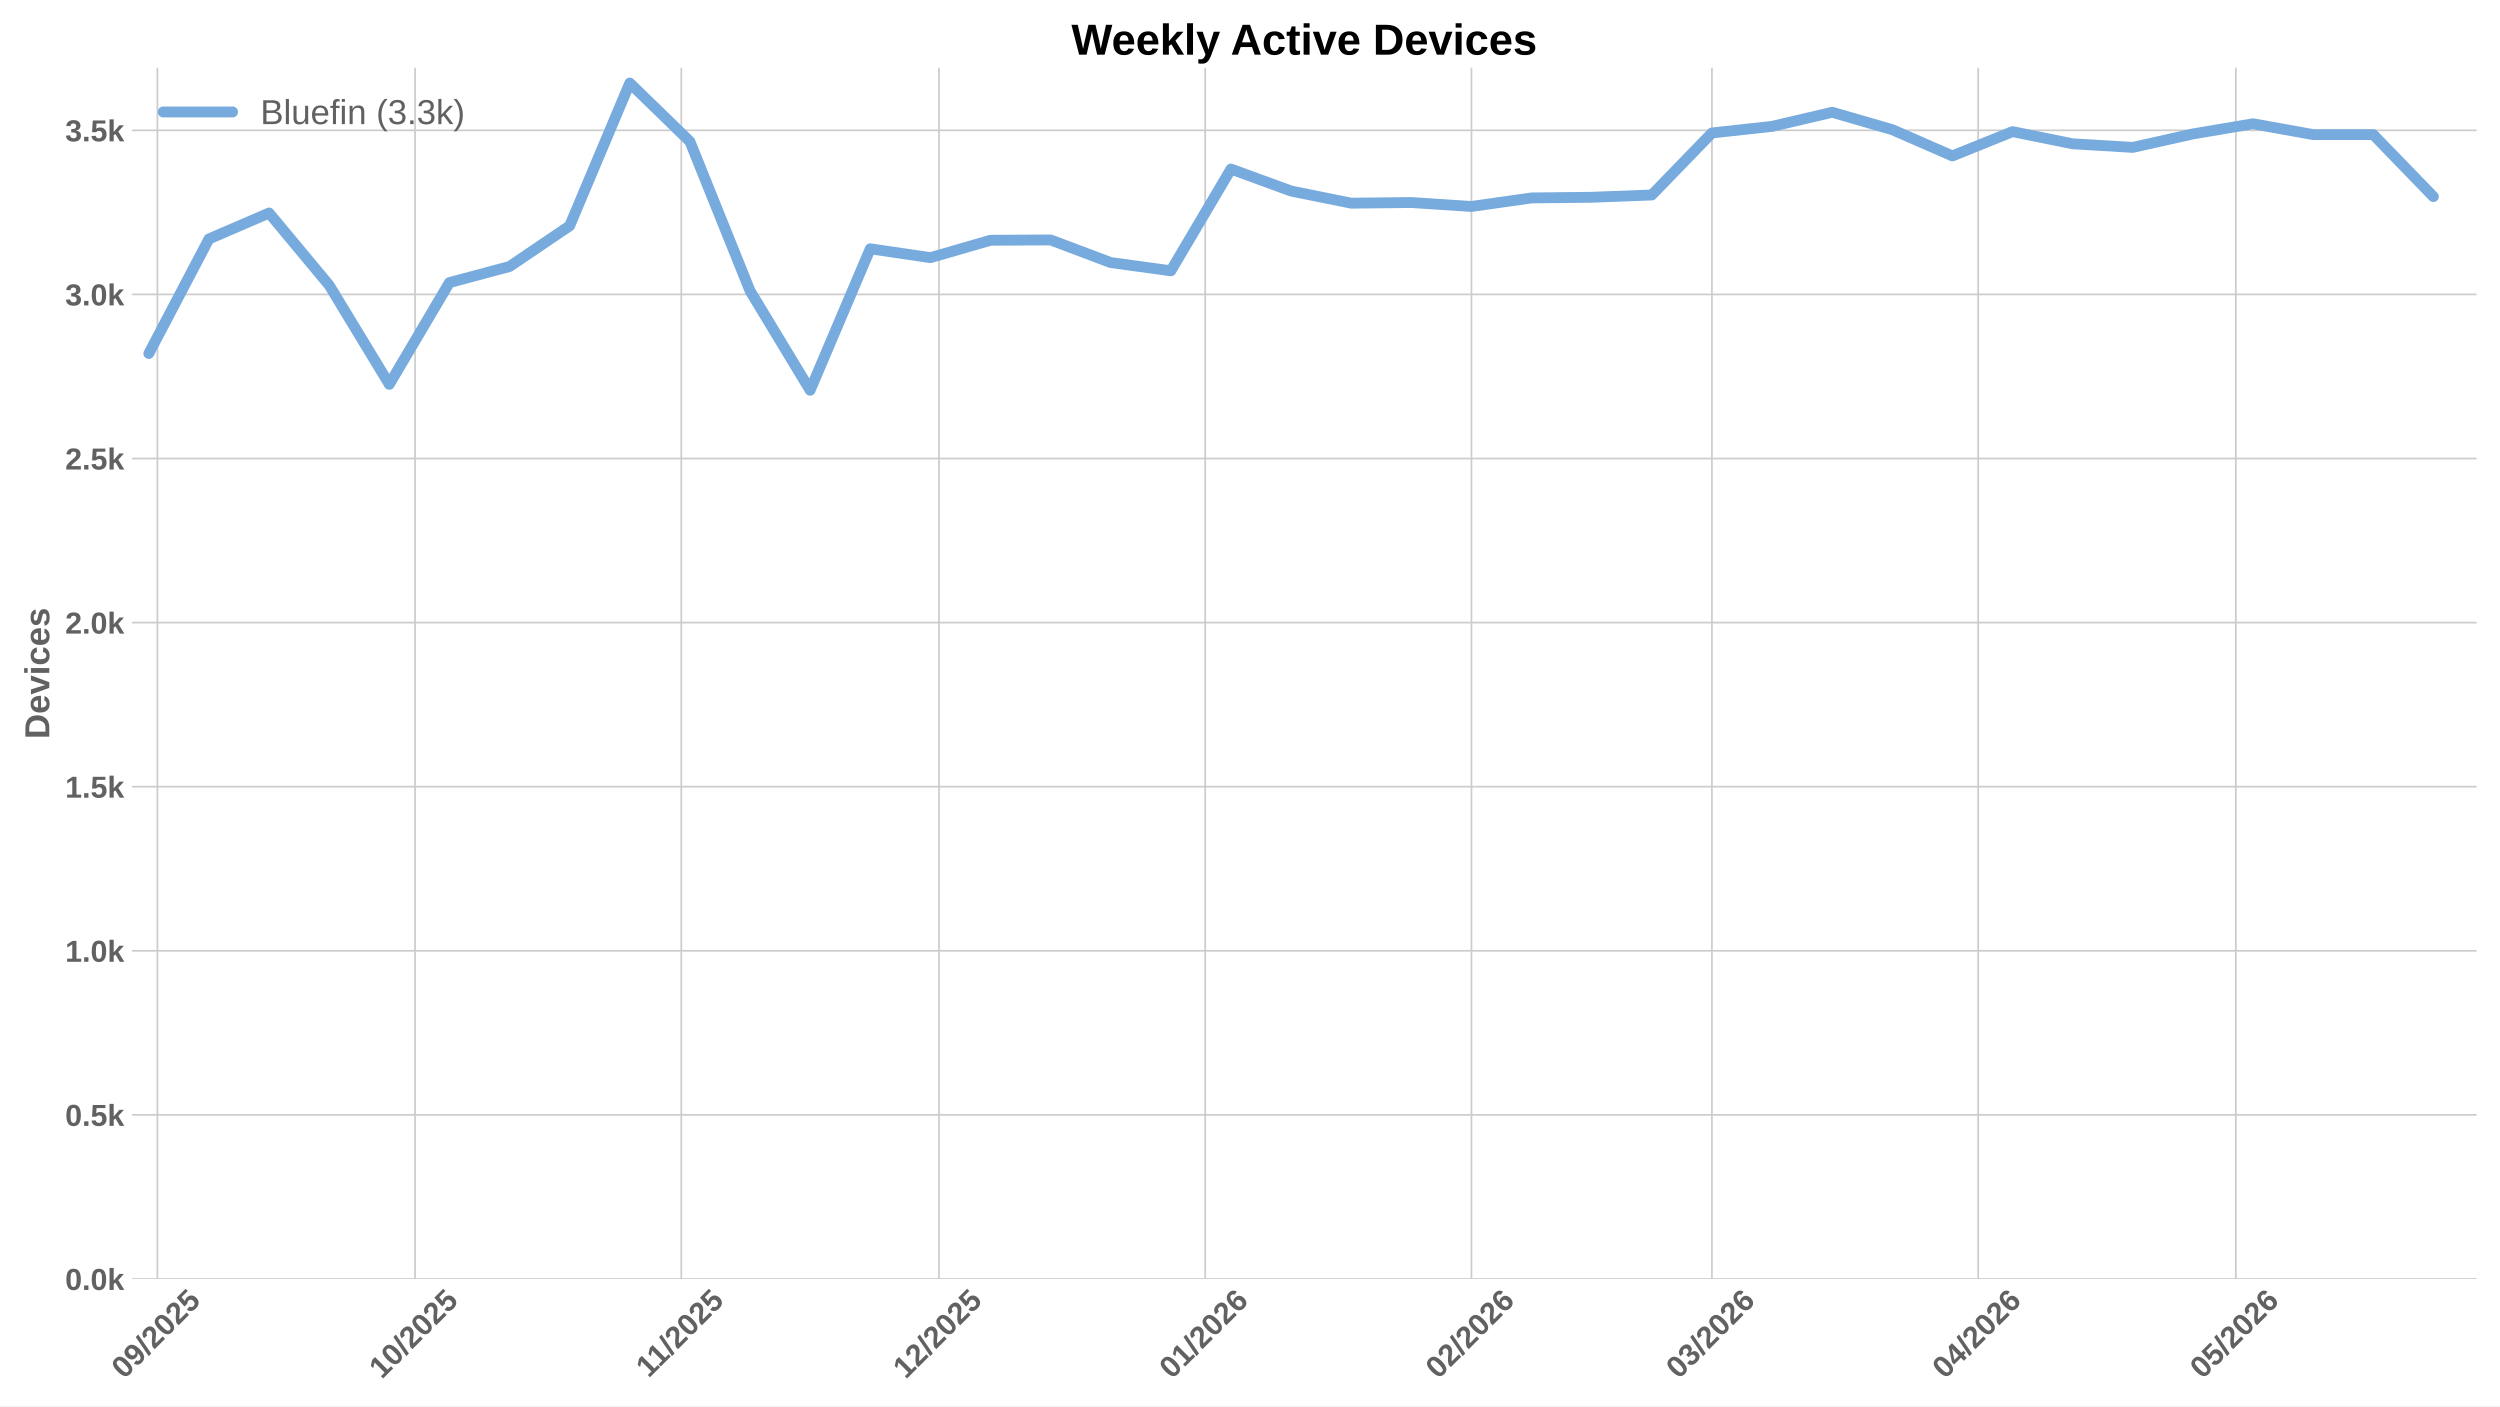
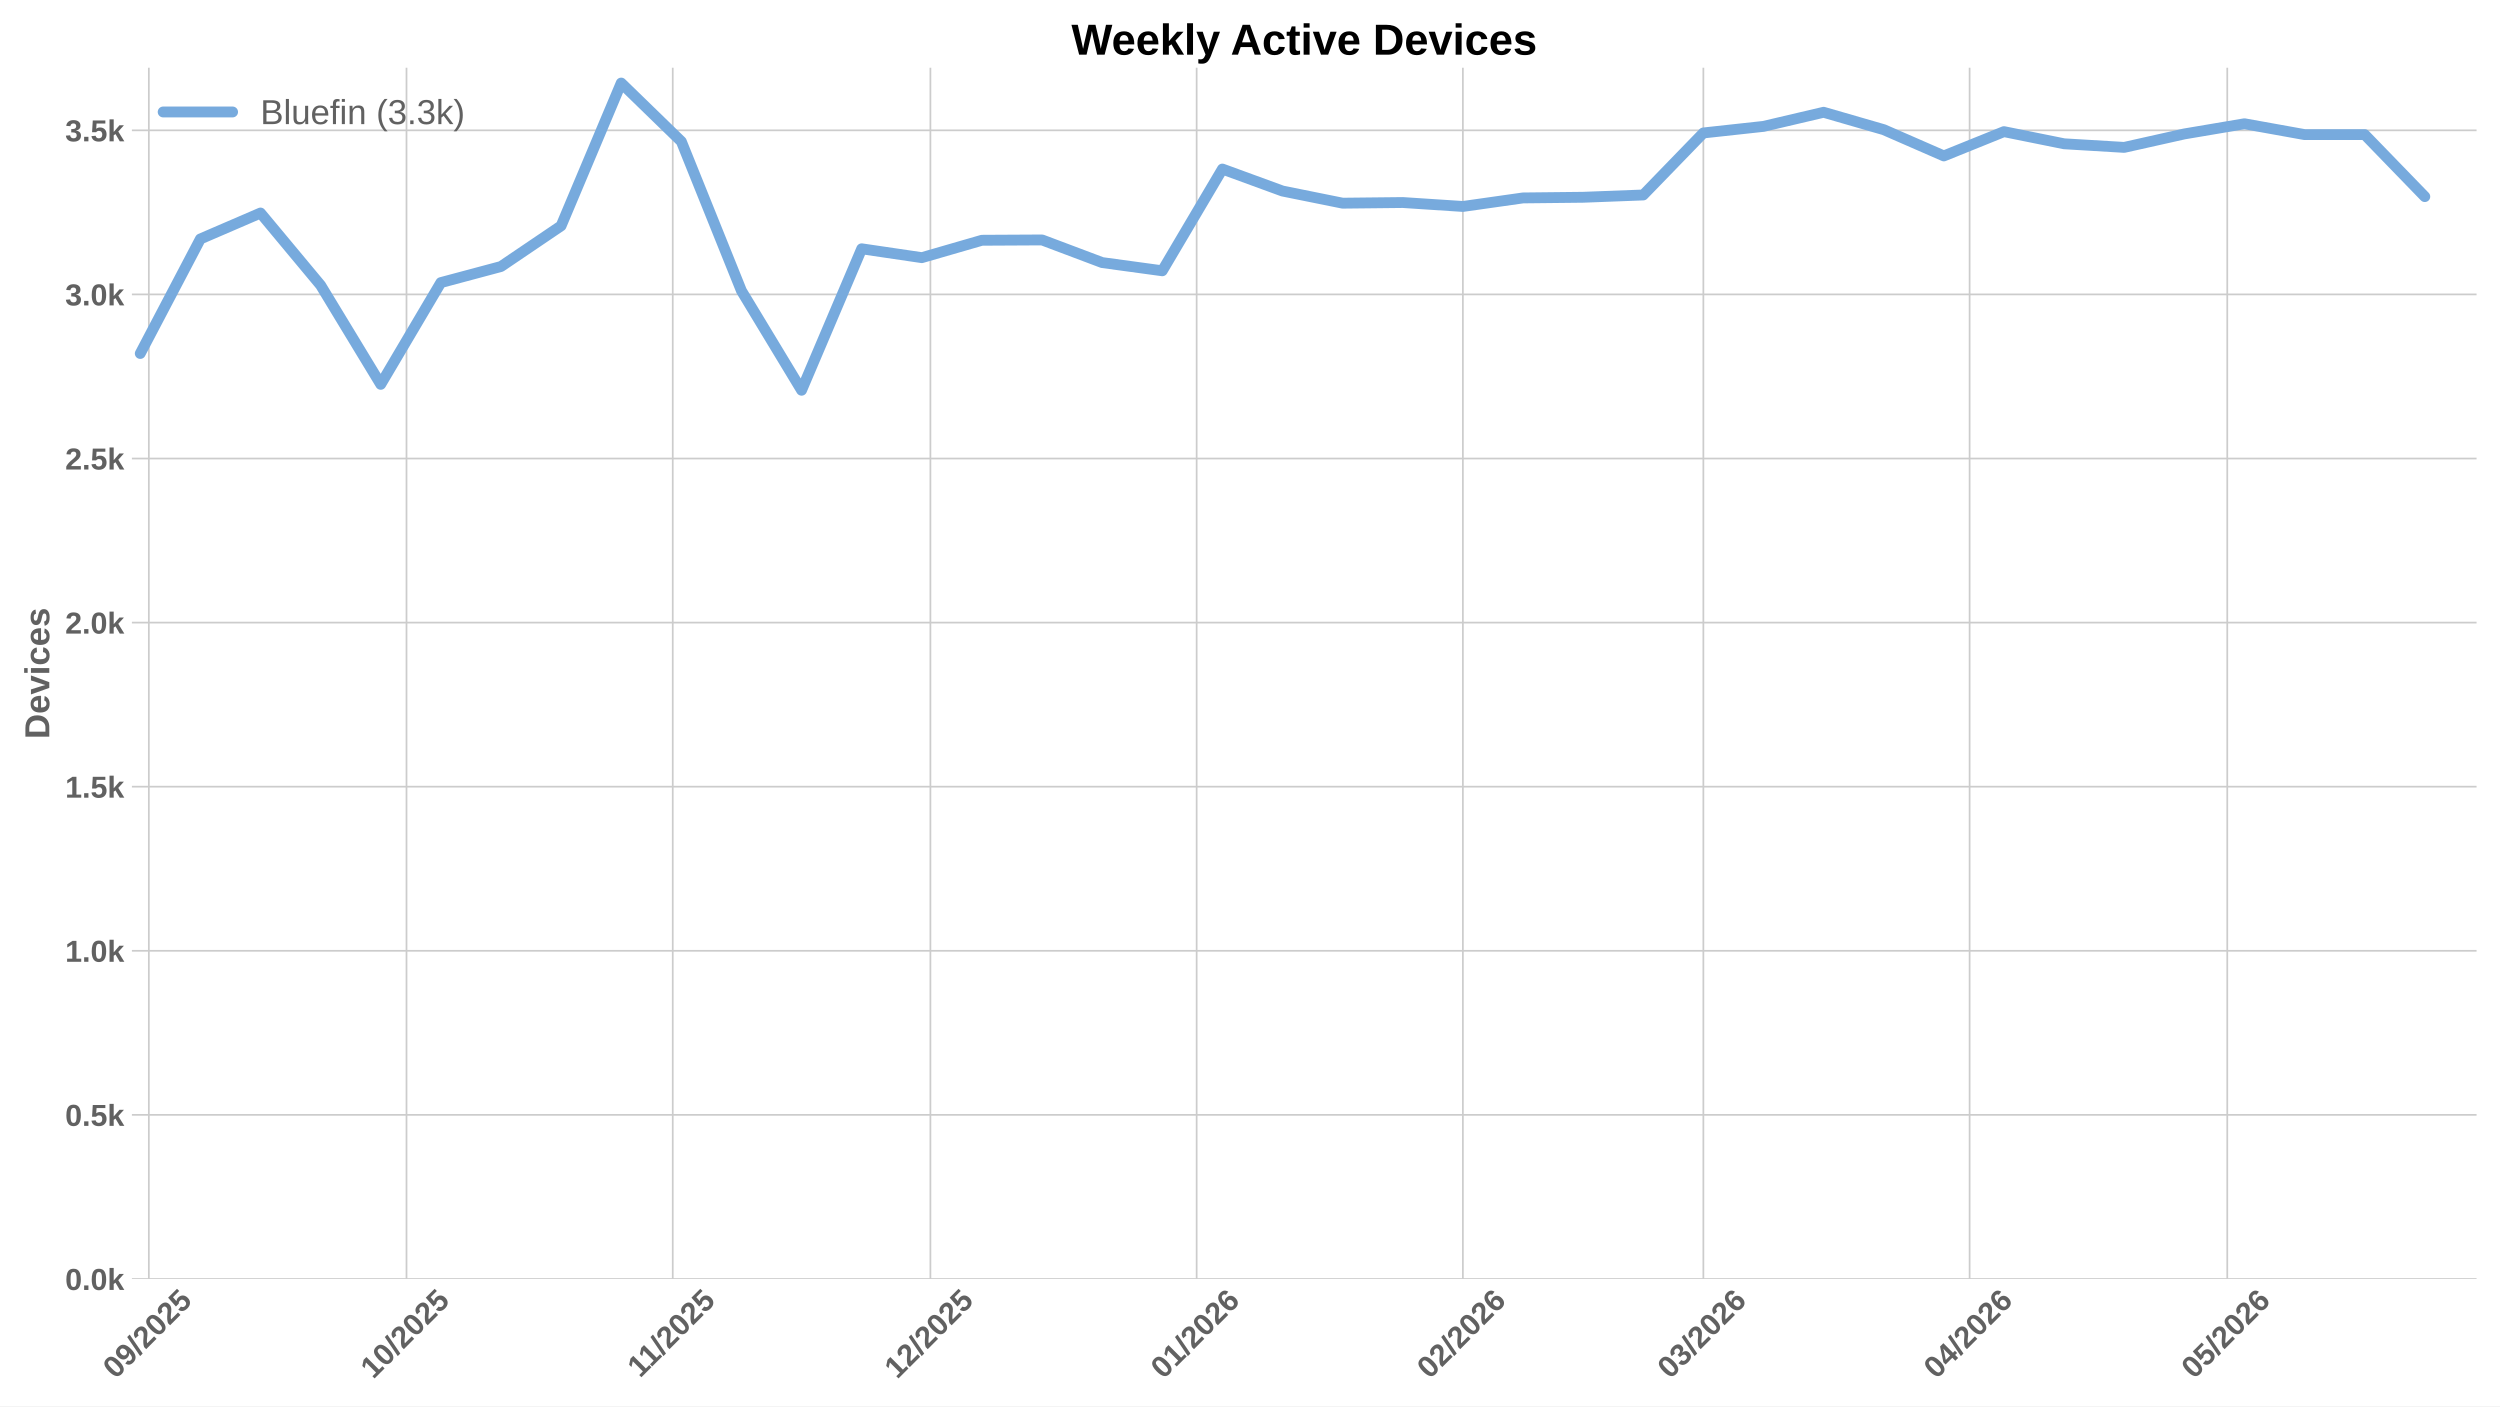
<svg xmlns="http://www.w3.org/2000/svg" xmlns:xlink="http://www.w3.org/1999/xlink" width="1152pt" height="648pt" viewBox="0 0 1152 648" version="1.1">
  <defs>
    <style type="text/css">*{stroke-linejoin: round; stroke-linecap: butt}</style>
  </defs>
  <g id="figure_1">
    <g id="patch_1">
      <path d="M 0 648  L 1152 648  L 1152 0  L 0 0  z " style="fill: #ffffff" />
    </g>
    <g id="axes_1">
      <g id="patch_2">
        <path d="M 60.78 589.343  L 1141.2 589.343  L 1141.2 31.2  L 60.78 31.2  z " style="fill: #ffffff" />
      </g>
      <g id="matplotlib.axis_1">
        <g id="xtick_1">
          <g id="line2d_1">
-             <path d="M 72.537 589.343  L 72.537 31.2  " clip-path="url(#pd617a193a5)" style="fill: none; stroke: #cccccc; stroke-width: 0.8; stroke-linecap: round" />
+             <path d="M 68.588 589.343  L 68.588 31.2  " clip-path="url(#pee90777bc0)" style="fill: none; stroke: #cccccc; stroke-width: 0.8; stroke-linecap: round" />
          </g>
          <g id="line2d_2" />
          <g id="text_1">
-             <g style="fill: #616161" transform="translate(57.20644 635.7977) rotate(-45) scale(0.14 -0.14)">
+             <g style="fill: #616161" transform="translate(53.25801 635.7977) rotate(-45) scale(0.14 -0.14)">
              <defs>
                <path id="LiberationSans-Bold-30" d="M 3297 2203  Q 3297 1088 2914 512  Q 2531 -63 1766 -63  Q 253 -63 253 2203  Q 253 2994 418 3494  Q 584 3994 915 4231  Q 1247 4469 1791 4469  Q 2572 4469 2934 3903  Q 3297 3338 3297 2203  z M 2416 2203  Q 2416 2813 2356 3150  Q 2297 3488 2165 3634  Q 2034 3781 1784 3781  Q 1519 3781 1383 3632  Q 1247 3484 1189 3148  Q 1131 2813 1131 2203  Q 1131 1600 1192 1261  Q 1253 922 1386 775  Q 1519 628 1772 628  Q 2022 628 2158 783  Q 2294 938 2355 1278  Q 2416 1619 2416 2203  z " transform="scale(0.015625)" />
                <path id="LiberationSans-Bold-39" d="M 3322 2272  Q 3322 1100 2894 518  Q 2466 -63 1678 -63  Q 1097 -63 767 185  Q 438 434 300 972  L 1125 1088  Q 1247 628 1688 628  Q 2056 628 2254 981  Q 2453 1334 2459 2028  Q 2341 1794 2070 1661  Q 1800 1528 1488 1528  Q 906 1528 564 1923  Q 222 2319 222 2994  Q 222 3688 623 4078  Q 1025 4469 1759 4469  Q 2550 4469 2936 3920  Q 3322 3372 3322 2272  z M 2394 2888  Q 2394 3297 2214 3539  Q 2034 3781 1738 3781  Q 1447 3781 1280 3570  Q 1113 3359 1113 2988  Q 1113 2622 1278 2401  Q 1444 2181 1741 2181  Q 2022 2181 2208 2373  Q 2394 2566 2394 2888  z " transform="scale(0.015625)" />
                <path id="LiberationSans-Bold-2f" d="M 63 -128  L 972 4638  L 1716 4638  L 822 -128  L 63 -128  z " transform="scale(0.015625)" />
                <path id="LiberationSans-Bold-32" d="M 222 0  L 222 609  Q 394 988 711 1347  Q 1028 1706 1509 2097  Q 1972 2472 2158 2715  Q 2344 2959 2344 3194  Q 2344 3769 1766 3769  Q 1484 3769 1336 3617  Q 1188 3466 1144 3163  L 259 3213  Q 334 3825 717 4147  Q 1100 4469 1759 4469  Q 2472 4469 2853 4144  Q 3234 3819 3234 3231  Q 3234 2922 3112 2672  Q 2991 2422 2800 2211  Q 2609 2000 2376 1815  Q 2144 1631 1925 1456  Q 1706 1281 1526 1103  Q 1347 925 1259 722  L 3303 722  L 3303 0  L 222 0  z " transform="scale(0.015625)" />
                <path id="LiberationSans-Bold-35" d="M 3381 1466  Q 3381 766 2945 351  Q 2509 -63 1750 -63  Q 1088 -63 689 235  Q 291 534 197 1100  L 1075 1172  Q 1144 891 1319 762  Q 1494 634 1759 634  Q 2088 634 2283 843  Q 2478 1053 2478 1447  Q 2478 1794 2293 2001  Q 2109 2209 1778 2209  Q 1413 2209 1181 1925  L 325 1925  L 478 4403  L 3125 4403  L 3125 3750  L 1275 3750  L 1203 2638  Q 1522 2919 2000 2919  Q 2628 2919 3004 2528  Q 3381 2138 3381 1466  z " transform="scale(0.015625)" />
              </defs>
              <use xlink:href="#LiberationSans-Bold-30" />
              <use xlink:href="#LiberationSans-Bold-39" transform="translate(55.61523 0)" />
              <use xlink:href="#LiberationSans-Bold-2f" transform="translate(111.2305 0)" />
              <use xlink:href="#LiberationSans-Bold-32" transform="translate(139.0137 0)" />
              <use xlink:href="#LiberationSans-Bold-30" transform="translate(194.6289 0)" />
              <use xlink:href="#LiberationSans-Bold-32" transform="translate(250.2441 0)" />
              <use xlink:href="#LiberationSans-Bold-35" transform="translate(305.8594 0)" />
            </g>
          </g>
        </g>
        <g id="xtick_2">
          <g id="line2d_3">
-             <path d="M 191.264 589.343  L 191.264 31.2  " clip-path="url(#pd617a193a5)" style="fill: none; stroke: #cccccc; stroke-width: 0.8; stroke-linecap: round" />
+             <path d="M 187.316 589.343  L 187.316 31.2  " clip-path="url(#pee90777bc0)" style="fill: none; stroke: #cccccc; stroke-width: 0.8; stroke-linecap: round" />
          </g>
          <g id="line2d_4" />
          <g id="text_2">
-             <g style="fill: #616161" transform="translate(175.9339 635.7977) rotate(-45) scale(0.14 -0.14)">
+             <g style="fill: #616161" transform="translate(171.9855 635.7977) rotate(-45) scale(0.14 -0.14)">
              <defs>
                <path id="LiberationSans-Bold-31" d="M 403 0  L 403 653  L 1494 653  L 1494 3656  L 438 2997  L 438 3688  L 1541 4403  L 2372 4403  L 2372 653  L 3381 653  L 3381 0  L 403 0  z " transform="scale(0.015625)" />
              </defs>
              <use xlink:href="#LiberationSans-Bold-31" />
              <use xlink:href="#LiberationSans-Bold-30" transform="translate(55.61523 0)" />
              <use xlink:href="#LiberationSans-Bold-2f" transform="translate(111.2305 0)" />
              <use xlink:href="#LiberationSans-Bold-32" transform="translate(139.0137 0)" />
              <use xlink:href="#LiberationSans-Bold-30" transform="translate(194.6289 0)" />
              <use xlink:href="#LiberationSans-Bold-32" transform="translate(250.2441 0)" />
              <use xlink:href="#LiberationSans-Bold-35" transform="translate(305.8594 0)" />
            </g>
          </g>
        </g>
        <g id="xtick_3">
          <g id="line2d_5">
-             <path d="M 313.949 589.343  L 313.949 31.2  " clip-path="url(#pd617a193a5)" style="fill: none; stroke: #cccccc; stroke-width: 0.8; stroke-linecap: round" />
+             <path d="M 310.001 589.343  L 310.001 31.2  " clip-path="url(#pee90777bc0)" style="fill: none; stroke: #cccccc; stroke-width: 0.8; stroke-linecap: round" />
          </g>
          <g id="line2d_6" />
          <g id="text_3">
-             <g style="fill: #616161" transform="translate(298.8912 635.2532) rotate(-45) scale(0.14 -0.14)">
+             <g style="fill: #616161" transform="translate(294.9428 635.2532) rotate(-45) scale(0.14 -0.14)">
              <use xlink:href="#LiberationSans-Bold-31" />
              <use xlink:href="#LiberationSans-Bold-31" transform="translate(50.11523 0)" />
              <use xlink:href="#LiberationSans-Bold-2f" transform="translate(105.7305 0)" />
              <use xlink:href="#LiberationSans-Bold-32" transform="translate(133.5137 0)" />
              <use xlink:href="#LiberationSans-Bold-30" transform="translate(189.1289 0)" />
              <use xlink:href="#LiberationSans-Bold-32" transform="translate(244.7441 0)" />
              <use xlink:href="#LiberationSans-Bold-35" transform="translate(300.3594 0)" />
            </g>
          </g>
        </g>
        <g id="xtick_4">
          <g id="line2d_7">
-             <path d="M 432.677 589.343  L 432.677 31.2  " clip-path="url(#pd617a193a5)" style="fill: none; stroke: #cccccc; stroke-width: 0.8; stroke-linecap: round" />
+             <path d="M 428.728 589.343  L 428.728 31.2  " clip-path="url(#pee90777bc0)" style="fill: none; stroke: #cccccc; stroke-width: 0.8; stroke-linecap: round" />
          </g>
          <g id="line2d_8" />
          <g id="text_4">
-             <g style="fill: #616161" transform="translate(417.3464 635.7977) rotate(-45) scale(0.14 -0.14)">
+             <g style="fill: #616161" transform="translate(413.398 635.7977) rotate(-45) scale(0.14 -0.14)">
              <use xlink:href="#LiberationSans-Bold-31" />
              <use xlink:href="#LiberationSans-Bold-32" transform="translate(55.61523 0)" />
              <use xlink:href="#LiberationSans-Bold-2f" transform="translate(111.2305 0)" />
              <use xlink:href="#LiberationSans-Bold-32" transform="translate(139.0137 0)" />
              <use xlink:href="#LiberationSans-Bold-30" transform="translate(194.6289 0)" />
              <use xlink:href="#LiberationSans-Bold-32" transform="translate(250.2441 0)" />
              <use xlink:href="#LiberationSans-Bold-35" transform="translate(305.8594 0)" />
            </g>
          </g>
        </g>
        <g id="xtick_5">
          <g id="line2d_9">
-             <path d="M 555.362 589.343  L 555.362 31.2  " clip-path="url(#pd617a193a5)" style="fill: none; stroke: #cccccc; stroke-width: 0.8; stroke-linecap: round" />
+             <path d="M 551.413 589.343  L 551.413 31.2  " clip-path="url(#pee90777bc0)" style="fill: none; stroke: #cccccc; stroke-width: 0.8; stroke-linecap: round" />
          </g>
          <g id="line2d_10" />
          <g id="text_5">
-             <g style="fill: #616161" transform="translate(540.0315 635.7977) rotate(-45) scale(0.14 -0.14)">
+             <g style="fill: #616161" transform="translate(536.0831 635.7977) rotate(-45) scale(0.14 -0.14)">
              <defs>
                <path id="LiberationSans-Bold-36" d="M 3328 1441  Q 3328 738 2934 337  Q 2541 -63 1847 -63  Q 1069 -63 651 482  Q 234 1028 234 2100  Q 234 3278 657 3873  Q 1081 4469 1869 4469  Q 2428 4469 2751 4222  Q 3075 3975 3209 3456  L 2381 3341  Q 2263 3775 1850 3775  Q 1497 3775 1295 3422  Q 1094 3069 1094 2350  Q 1234 2584 1484 2709  Q 1734 2834 2050 2834  Q 2641 2834 2984 2459  Q 3328 2084 3328 1441  z M 2447 1416  Q 2447 1791 2273 1989  Q 2100 2188 1797 2188  Q 1506 2188 1331 2002  Q 1156 1816 1156 1509  Q 1156 1125 1339 873  Q 1522 622 1819 622  Q 2116 622 2281 833  Q 2447 1044 2447 1416  z " transform="scale(0.015625)" />
              </defs>
              <use xlink:href="#LiberationSans-Bold-30" />
              <use xlink:href="#LiberationSans-Bold-31" transform="translate(55.61523 0)" />
              <use xlink:href="#LiberationSans-Bold-2f" transform="translate(111.2305 0)" />
              <use xlink:href="#LiberationSans-Bold-32" transform="translate(139.0137 0)" />
              <use xlink:href="#LiberationSans-Bold-30" transform="translate(194.6289 0)" />
              <use xlink:href="#LiberationSans-Bold-32" transform="translate(250.2441 0)" />
              <use xlink:href="#LiberationSans-Bold-36" transform="translate(305.8594 0)" />
            </g>
          </g>
        </g>
        <g id="xtick_6">
          <g id="line2d_11">
-             <path d="M 678.047 589.343  L 678.047 31.2  " clip-path="url(#pd617a193a5)" style="fill: none; stroke: #cccccc; stroke-width: 0.8; stroke-linecap: round" />
+             <path d="M 674.098 589.343  L 674.098 31.2  " clip-path="url(#pee90777bc0)" style="fill: none; stroke: #cccccc; stroke-width: 0.8; stroke-linecap: round" />
          </g>
          <g id="line2d_12" />
          <g id="text_6">
-             <g style="fill: #616161" transform="translate(662.7166 635.7977) rotate(-45) scale(0.14 -0.14)">
+             <g style="fill: #616161" transform="translate(658.7681 635.7977) rotate(-45) scale(0.14 -0.14)">
              <use xlink:href="#LiberationSans-Bold-30" />
              <use xlink:href="#LiberationSans-Bold-32" transform="translate(55.61523 0)" />
              <use xlink:href="#LiberationSans-Bold-2f" transform="translate(111.2305 0)" />
              <use xlink:href="#LiberationSans-Bold-32" transform="translate(139.0137 0)" />
              <use xlink:href="#LiberationSans-Bold-30" transform="translate(194.6289 0)" />
              <use xlink:href="#LiberationSans-Bold-32" transform="translate(250.2441 0)" />
              <use xlink:href="#LiberationSans-Bold-36" transform="translate(305.8594 0)" />
            </g>
          </g>
        </g>
        <g id="xtick_7">
          <g id="line2d_13">
-             <path d="M 788.859 589.343  L 788.859 31.2  " clip-path="url(#pd617a193a5)" style="fill: none; stroke: #cccccc; stroke-width: 0.8; stroke-linecap: round" />
+             <path d="M 784.911 589.343  L 784.911 31.2  " clip-path="url(#pee90777bc0)" style="fill: none; stroke: #cccccc; stroke-width: 0.8; stroke-linecap: round" />
          </g>
          <g id="line2d_14" />
          <g id="text_7">
-             <g style="fill: #616161" transform="translate(773.5289 635.7977) rotate(-45) scale(0.14 -0.14)">
+             <g style="fill: #616161" transform="translate(769.5804 635.7977) rotate(-45) scale(0.14 -0.14)">
              <defs>
                <path id="LiberationSans-Bold-33" d="M 3328 1222  Q 3328 603 2922 265  Q 2516 -72 1766 -72  Q 1056 -72 637 254  Q 219 581 147 1197  L 1041 1275  Q 1125 641 1763 641  Q 2078 641 2253 797  Q 2428 953 2428 1275  Q 2428 1569 2215 1725  Q 2003 1881 1584 1881  L 1278 1881  L 1278 2591  L 1566 2591  Q 1944 2591 2134 2745  Q 2325 2900 2325 3188  Q 2325 3459 2173 3614  Q 2022 3769 1731 3769  Q 1459 3769 1292 3619  Q 1125 3469 1100 3194  L 222 3256  Q 291 3825 694 4147  Q 1097 4469 1747 4469  Q 2438 4469 2827 4158  Q 3216 3847 3216 3297  Q 3216 2884 2973 2618  Q 2731 2353 2275 2266  L 2275 2253  Q 2781 2194 3054 1920  Q 3328 1647 3328 1222  z " transform="scale(0.015625)" />
              </defs>
              <use xlink:href="#LiberationSans-Bold-30" />
              <use xlink:href="#LiberationSans-Bold-33" transform="translate(55.61523 0)" />
              <use xlink:href="#LiberationSans-Bold-2f" transform="translate(111.2305 0)" />
              <use xlink:href="#LiberationSans-Bold-32" transform="translate(139.0137 0)" />
              <use xlink:href="#LiberationSans-Bold-30" transform="translate(194.6289 0)" />
              <use xlink:href="#LiberationSans-Bold-32" transform="translate(250.2441 0)" />
              <use xlink:href="#LiberationSans-Bold-36" transform="translate(305.8594 0)" />
            </g>
          </g>
        </g>
        <g id="xtick_8">
          <g id="line2d_15">
-             <path d="M 911.544 589.343  L 911.544 31.2  " clip-path="url(#pd617a193a5)" style="fill: none; stroke: #cccccc; stroke-width: 0.8; stroke-linecap: round" />
+             <path d="M 907.596 589.343  L 907.596 31.2  " clip-path="url(#pee90777bc0)" style="fill: none; stroke: #cccccc; stroke-width: 0.8; stroke-linecap: round" />
          </g>
          <g id="line2d_16" />
          <g id="text_8">
-             <g style="fill: #616161" transform="translate(896.2139 635.7977) rotate(-45) scale(0.14 -0.14)">
+             <g style="fill: #616161" transform="translate(892.2655 635.7977) rotate(-45) scale(0.14 -0.14)">
              <defs>
                <path id="LiberationSans-Bold-34" d="M 2938 897  L 2938 0  L 2100 0  L 2100 897  L 97 897  L 97 1556  L 1956 4403  L 2938 4403  L 2938 1550  L 3525 1550  L 3525 897  L 2938 897  z M 2100 2991  Q 2100 3159 2111 3356  Q 2122 3553 2128 3609  Q 2047 3434 1834 3103  L 813 1550  L 2100 1550  L 2100 2991  z " transform="scale(0.015625)" />
              </defs>
              <use xlink:href="#LiberationSans-Bold-30" />
              <use xlink:href="#LiberationSans-Bold-34" transform="translate(55.61523 0)" />
              <use xlink:href="#LiberationSans-Bold-2f" transform="translate(111.2305 0)" />
              <use xlink:href="#LiberationSans-Bold-32" transform="translate(139.0137 0)" />
              <use xlink:href="#LiberationSans-Bold-30" transform="translate(194.6289 0)" />
              <use xlink:href="#LiberationSans-Bold-32" transform="translate(250.2441 0)" />
              <use xlink:href="#LiberationSans-Bold-36" transform="translate(305.8594 0)" />
            </g>
          </g>
        </g>
        <g id="xtick_9">
          <g id="line2d_17">
-             <path d="M 1030.272 589.343  L 1030.272 31.2  " clip-path="url(#pd617a193a5)" style="fill: none; stroke: #cccccc; stroke-width: 0.8; stroke-linecap: round" />
+             <path d="M 1026.323 589.343  L 1026.323 31.2  " clip-path="url(#pee90777bc0)" style="fill: none; stroke: #cccccc; stroke-width: 0.8; stroke-linecap: round" />
          </g>
          <g id="line2d_18" />
          <g id="text_9">
-             <g style="fill: #616161" transform="translate(1014.941 635.7977) rotate(-45) scale(0.14 -0.14)">
+             <g style="fill: #616161" transform="translate(1010.993 635.7977) rotate(-45) scale(0.14 -0.14)">
              <use xlink:href="#LiberationSans-Bold-30" />
              <use xlink:href="#LiberationSans-Bold-35" transform="translate(55.61523 0)" />
              <use xlink:href="#LiberationSans-Bold-2f" transform="translate(111.2305 0)" />
              <use xlink:href="#LiberationSans-Bold-32" transform="translate(139.0137 0)" />
              <use xlink:href="#LiberationSans-Bold-30" transform="translate(194.6289 0)" />
              <use xlink:href="#LiberationSans-Bold-32" transform="translate(250.2441 0)" />
              <use xlink:href="#LiberationSans-Bold-36" transform="translate(305.8594 0)" />
            </g>
          </g>
        </g>
      </g>
      <g id="matplotlib.axis_2">
        <g id="ytick_1">
          <g id="line2d_19">
-             <path d="M 60.78 589.343  L 1141.2 589.343  " clip-path="url(#pd617a193a5)" style="fill: none; stroke: #cccccc; stroke-width: 0.8; stroke-linecap: round" />
+             <path d="M 60.78 589.343  L 1141.2 589.343  " clip-path="url(#pee90777bc0)" style="fill: none; stroke: #cccccc; stroke-width: 0.8; stroke-linecap: round" />
          </g>
          <g id="line2d_20" />
          <g id="text_10">
            <g style="fill: #616161" transform="translate(30.03469 594.416) scale(0.14 -0.14)">
              <defs>
                <path id="LiberationSans-Bold-2e" d="M 434 0  L 434 953  L 1338 953  L 1338 0  L 434 0  z " transform="scale(0.015625)" />
                <path id="LiberationSans-Bold-6b" d="M 2606 0  L 1703 1531  L 1325 1269  L 1325 0  L 447 0  L 447 4638  L 1325 4638  L 1325 1981  L 2531 3381  L 3475 3381  L 2288 2063  L 3566 0  L 2606 0  z " transform="scale(0.015625)" />
              </defs>
              <use xlink:href="#LiberationSans-Bold-30" />
              <use xlink:href="#LiberationSans-Bold-2e" transform="translate(55.61523 0)" />
              <use xlink:href="#LiberationSans-Bold-30" transform="translate(83.39844 0)" />
              <use xlink:href="#LiberationSans-Bold-6b" transform="translate(139.0137 0)" />
            </g>
          </g>
        </g>
        <g id="ytick_2">
          <g id="line2d_21">
-             <path d="M 60.78 513.73  L 1141.2 513.73  " clip-path="url(#pd617a193a5)" style="fill: none; stroke: #cccccc; stroke-width: 0.8; stroke-linecap: round" />
+             <path d="M 60.78 513.73  L 1141.2 513.73  " clip-path="url(#pee90777bc0)" style="fill: none; stroke: #cccccc; stroke-width: 0.8; stroke-linecap: round" />
          </g>
          <g id="line2d_22" />
          <g id="text_11">
            <g style="fill: #616161" transform="translate(30.03469 518.8032) scale(0.14 -0.14)">
              <use xlink:href="#LiberationSans-Bold-30" />
              <use xlink:href="#LiberationSans-Bold-2e" transform="translate(55.61523 0)" />
              <use xlink:href="#LiberationSans-Bold-35" transform="translate(83.39844 0)" />
              <use xlink:href="#LiberationSans-Bold-6b" transform="translate(139.0137 0)" />
            </g>
          </g>
        </g>
        <g id="ytick_3">
          <g id="line2d_23">
-             <path d="M 60.78 438.118  L 1141.2 438.118  " clip-path="url(#pd617a193a5)" style="fill: none; stroke: #cccccc; stroke-width: 0.8; stroke-linecap: round" />
+             <path d="M 60.78 438.118  L 1141.2 438.118  " clip-path="url(#pee90777bc0)" style="fill: none; stroke: #cccccc; stroke-width: 0.8; stroke-linecap: round" />
          </g>
          <g id="line2d_24" />
          <g id="text_12">
            <g style="fill: #616161" transform="translate(30.03469 443.1905) scale(0.14 -0.14)">
              <use xlink:href="#LiberationSans-Bold-31" />
              <use xlink:href="#LiberationSans-Bold-2e" transform="translate(55.61523 0)" />
              <use xlink:href="#LiberationSans-Bold-30" transform="translate(83.39844 0)" />
              <use xlink:href="#LiberationSans-Bold-6b" transform="translate(139.0137 0)" />
            </g>
          </g>
        </g>
        <g id="ytick_4">
          <g id="line2d_25">
-             <path d="M 60.78 362.505  L 1141.2 362.505  " clip-path="url(#pd617a193a5)" style="fill: none; stroke: #cccccc; stroke-width: 0.8; stroke-linecap: round" />
+             <path d="M 60.78 362.505  L 1141.2 362.505  " clip-path="url(#pee90777bc0)" style="fill: none; stroke: #cccccc; stroke-width: 0.8; stroke-linecap: round" />
          </g>
          <g id="line2d_26" />
          <g id="text_13">
            <g style="fill: #616161" transform="translate(30.03469 367.5777) scale(0.14 -0.14)">
              <use xlink:href="#LiberationSans-Bold-31" />
              <use xlink:href="#LiberationSans-Bold-2e" transform="translate(55.61523 0)" />
              <use xlink:href="#LiberationSans-Bold-35" transform="translate(83.39844 0)" />
              <use xlink:href="#LiberationSans-Bold-6b" transform="translate(139.0137 0)" />
            </g>
          </g>
        </g>
        <g id="ytick_5">
          <g id="line2d_27">
-             <path d="M 60.78 286.892  L 1141.2 286.892  " clip-path="url(#pd617a193a5)" style="fill: none; stroke: #cccccc; stroke-width: 0.8; stroke-linecap: round" />
+             <path d="M 60.78 286.892  L 1141.2 286.892  " clip-path="url(#pee90777bc0)" style="fill: none; stroke: #cccccc; stroke-width: 0.8; stroke-linecap: round" />
          </g>
          <g id="line2d_28" />
          <g id="text_14">
            <g style="fill: #616161" transform="translate(30.03469 291.9649) scale(0.14 -0.14)">
              <use xlink:href="#LiberationSans-Bold-32" />
              <use xlink:href="#LiberationSans-Bold-2e" transform="translate(55.61523 0)" />
              <use xlink:href="#LiberationSans-Bold-30" transform="translate(83.39844 0)" />
              <use xlink:href="#LiberationSans-Bold-6b" transform="translate(139.0137 0)" />
            </g>
          </g>
        </g>
        <g id="ytick_6">
          <g id="line2d_29">
-             <path d="M 60.78 211.279  L 1141.2 211.279  " clip-path="url(#pd617a193a5)" style="fill: none; stroke: #cccccc; stroke-width: 0.8; stroke-linecap: round" />
+             <path d="M 60.78 211.279  L 1141.2 211.279  " clip-path="url(#pee90777bc0)" style="fill: none; stroke: #cccccc; stroke-width: 0.8; stroke-linecap: round" />
          </g>
          <g id="line2d_30" />
          <g id="text_15">
            <g style="fill: #616161" transform="translate(30.03469 216.3522) scale(0.14 -0.14)">
              <use xlink:href="#LiberationSans-Bold-32" />
              <use xlink:href="#LiberationSans-Bold-2e" transform="translate(55.61523 0)" />
              <use xlink:href="#LiberationSans-Bold-35" transform="translate(83.39844 0)" />
              <use xlink:href="#LiberationSans-Bold-6b" transform="translate(139.0137 0)" />
            </g>
          </g>
        </g>
        <g id="ytick_7">
          <g id="line2d_31">
-             <path d="M 60.78 135.667  L 1141.2 135.667  " clip-path="url(#pd617a193a5)" style="fill: none; stroke: #cccccc; stroke-width: 0.8; stroke-linecap: round" />
+             <path d="M 60.78 135.667  L 1141.2 135.667  " clip-path="url(#pee90777bc0)" style="fill: none; stroke: #cccccc; stroke-width: 0.8; stroke-linecap: round" />
          </g>
          <g id="line2d_32" />
          <g id="text_16">
            <g style="fill: #616161" transform="translate(30.03469 140.7394) scale(0.14 -0.14)">
              <use xlink:href="#LiberationSans-Bold-33" />
              <use xlink:href="#LiberationSans-Bold-2e" transform="translate(55.61523 0)" />
              <use xlink:href="#LiberationSans-Bold-30" transform="translate(83.39844 0)" />
              <use xlink:href="#LiberationSans-Bold-6b" transform="translate(139.0137 0)" />
            </g>
          </g>
        </g>
        <g id="ytick_8">
          <g id="line2d_33">
-             <path d="M 60.78 60.054  L 1141.2 60.054  " clip-path="url(#pd617a193a5)" style="fill: none; stroke: #cccccc; stroke-width: 0.8; stroke-linecap: round" />
+             <path d="M 60.78 60.054  L 1141.2 60.054  " clip-path="url(#pee90777bc0)" style="fill: none; stroke: #cccccc; stroke-width: 0.8; stroke-linecap: round" />
          </g>
          <g id="line2d_34" />
          <g id="text_17">
            <g style="fill: #616161" transform="translate(30.03469 65.12664) scale(0.14 -0.14)">
              <use xlink:href="#LiberationSans-Bold-33" />
              <use xlink:href="#LiberationSans-Bold-2e" transform="translate(55.61523 0)" />
              <use xlink:href="#LiberationSans-Bold-35" transform="translate(83.39844 0)" />
              <use xlink:href="#LiberationSans-Bold-6b" transform="translate(139.0137 0)" />
            </g>
          </g>
        </g>
        <g id="text_18">
          <g style="fill: #616161" transform="translate(22.71469 340.5153) rotate(-90) scale(0.16 -0.16)">
            <defs>
              <path id="LiberationSans-Bold-44" d="M 4353 2234  Q 4353 1553 4086 1045  Q 3819 538 3330 269  Q 2841 0 2209 0  L 428 0  L 428 4403  L 2022 4403  Q 3134 4403 3743 3842  Q 4353 3281 4353 2234  z M 3425 2234  Q 3425 2944 3056 3317  Q 2688 3691 2003 3691  L 1350 3691  L 1350 713  L 2131 713  Q 2725 713 3075 1122  Q 3425 1531 3425 2234  z " transform="scale(0.015625)" />
              <path id="LiberationSans-Bold-65" d="M 1831 -63  Q 1069 -63 659 389  Q 250 841 250 1706  Q 250 2544 665 2994  Q 1081 3444 1844 3444  Q 2572 3444 2956 2961  Q 3341 2478 3341 1547  L 3341 1522  L 1172 1522  Q 1172 1028 1355 776  Q 1538 525 1875 525  Q 2341 525 2463 928  L 3291 856  Q 2931 -63 1831 -63  z M 1831 2891  Q 1522 2891 1355 2675  Q 1188 2459 1178 2072  L 2491 2072  Q 2466 2481 2294 2686  Q 2122 2891 1831 2891  z " transform="scale(0.015625)" />
              <path id="LiberationSans-Bold-76" d="M 2284 0  L 1234 0  L 25 3381  L 953 3381  L 1544 1491  Q 1591 1334 1766 709  Q 1797 838 1894 1159  Q 1991 1481 2613 3381  L 3531 3381  L 2284 0  z " transform="scale(0.015625)" />
              <path id="LiberationSans-Bold-69" d="M 447 3991  L 447 4638  L 1325 4638  L 1325 3991  L 447 3991  z M 447 0  L 447 3381  L 1325 3381  L 1325 0  L 447 0  z " transform="scale(0.015625)" />
              <path id="LiberationSans-Bold-63" d="M 1856 -63  Q 1088 -63 669 395  Q 250 853 250 1672  Q 250 2509 672 2976  Q 1094 3444 1869 3444  Q 2466 3444 2856 3144  Q 3247 2844 3347 2316  L 2463 2272  Q 2425 2531 2275 2686  Q 2125 2841 1850 2841  Q 1172 2841 1172 1706  Q 1172 538 1863 538  Q 2113 538 2281 695  Q 2450 853 2491 1166  L 3372 1125  Q 3325 778 3123 506  Q 2922 234 2594 85  Q 2266 -63 1856 -63  z " transform="scale(0.015625)" />
              <path id="LiberationSans-Bold-73" d="M 3297 988  Q 3297 497 2895 217  Q 2494 -63 1784 -63  Q 1088 -63 717 157  Q 347 378 225 844  L 997 959  Q 1063 719 1223 619  Q 1384 519 1784 519  Q 2153 519 2322 612  Q 2491 706 2491 906  Q 2491 1069 2355 1164  Q 2219 1259 1894 1325  Q 1150 1472 890 1598  Q 631 1725 495 1926  Q 359 2128 359 2422  Q 359 2906 732 3176  Q 1106 3447 1791 3447  Q 2394 3447 2761 3212  Q 3128 2978 3219 2534  L 2441 2453  Q 2403 2659 2256 2761  Q 2109 2863 1791 2863  Q 1478 2863 1322 2783  Q 1166 2703 1166 2516  Q 1166 2369 1286 2283  Q 1406 2197 1691 2141  Q 2088 2059 2395 1973  Q 2703 1888 2889 1769  Q 3075 1650 3186 1464  Q 3297 1278 3297 988  z " transform="scale(0.015625)" />
            </defs>
            <use xlink:href="#LiberationSans-Bold-44" />
            <use xlink:href="#LiberationSans-Bold-65" transform="translate(72.2168 0)" />
            <use xlink:href="#LiberationSans-Bold-76" transform="translate(127.832 0)" />
            <use xlink:href="#LiberationSans-Bold-69" transform="translate(183.4473 0)" />
            <use xlink:href="#LiberationSans-Bold-63" transform="translate(211.2305 0)" />
            <use xlink:href="#LiberationSans-Bold-65" transform="translate(266.8457 0)" />
            <use xlink:href="#LiberationSans-Bold-73" transform="translate(322.4609 0)" />
          </g>
        </g>
      </g>
      <g id="line2d_35">
-         <path d="M 68.579 162.887  L 96.282 110.109  L 123.985 98.163  L 151.688 131.432  L 179.391 177.102  L 207.095 130.222  L 234.798 122.812  L 262.501 104.06  L 290.204 38.277  L 317.907 65.195  L 345.61 134.003  L 373.313 179.824  L 401.016 114.646  L 428.719 118.729  L 456.422 110.714  L 484.125 110.563  L 511.828 120.998  L 539.531 124.778  L 567.235 77.898  L 594.938 88.031  L 622.641 93.626  L 650.344 93.323  L 678.047 95.138  L 705.75 91.206  L 733.453 90.904  L 761.156 89.845  L 788.859 61.264  L 816.562 58.239  L 844.265 51.736  L 871.968 59.751  L 899.671 71.849  L 927.375 60.659  L 955.078 66.254  L 982.781 67.918  L 1010.484 61.717  L 1038.187 57.029  L 1065.89 62.02  L 1093.593 62.02  L 1121.296 90.601  " clip-path="url(#pd617a193a5)" style="fill: none; stroke: #77aadd; stroke-width: 5; stroke-linecap: round" />
+         <path d="M 64.631 162.887  L 92.334 110.109  L 120.037 98.163  L 147.74 131.432  L 175.443 177.102  L 203.146 130.222  L 230.849 122.812  L 258.552 104.06  L 286.255 38.277  L 313.958 65.195  L 341.661 134.003  L 369.365 179.824  L 397.068 114.646  L 424.771 118.729  L 452.474 110.714  L 480.177 110.563  L 507.88 120.998  L 535.583 124.778  L 563.286 77.898  L 590.989 88.031  L 618.692 93.626  L 646.395 93.323  L 674.098 95.138  L 701.801 91.206  L 729.505 90.904  L 757.208 89.845  L 784.911 61.264  L 812.614 58.239  L 840.317 51.736  L 868.02 59.751  L 895.723 71.849  L 923.426 60.659  L 951.129 66.254  L 978.832 67.918  L 1006.535 61.717  L 1034.238 57.029  L 1061.941 62.02  L 1089.645 62.02  L 1117.348 90.601  " clip-path="url(#pee90777bc0)" style="fill: none; stroke: #77aadd; stroke-width: 5; stroke-linecap: round" />
      </g>
      <g id="patch_3">
        <path d="M 60.78 589.343  L 60.78 31.2  " style="fill: none" />
      </g>
      <g id="patch_4">
        <path d="M 1141.2 589.343  L 1141.2 31.2  " style="fill: none" />
      </g>
      <g id="patch_5">
        <path d="M 60.78 589.343  L 1141.2 589.343  " style="fill: none" />
      </g>
      <g id="patch_6">
        <path d="M 60.78 31.2  L 1141.2 31.2  " style="fill: none" />
      </g>
      <g id="text_19">
        <g transform="translate(493.7056 25.2) scale(0.2 -0.2)">
          <defs>
            <path id="LiberationSans-Bold-57" d="M 4897 0  L 3803 0  L 3206 2547  Q 3097 2997 3022 3488  Q 2947 3078 2900 2864  Q 2853 2650 2234 0  L 1141 0  L 6 4403  L 941 4403  L 1578 1559  L 1722 872  Q 1809 1306 1892 1701  Q 1975 2097 2516 4403  L 3547 4403  L 4103 2059  Q 4169 1797 4325 872  L 4403 1234  L 4569 1953  L 5100 4403  L 6034 4403  L 4897 0  z " transform="scale(0.015625)" />
            <path id="LiberationSans-Bold-6c" d="M 447 0  L 447 4638  L 1325 4638  L 1325 0  L 447 0  z " transform="scale(0.015625)" />
            <path id="LiberationSans-Bold-79" d="M 884 -1328  Q 569 -1328 331 -1288  L 331 -663  Q 497 -688 634 -688  Q 822 -688 945 -628  Q 1069 -569 1167 -431  Q 1266 -294 1388 34  L 50 3381  L 978 3381  L 1509 1797  Q 1634 1456 1825 753  L 1903 1050  L 2106 1784  L 2606 3381  L 3525 3381  L 2188 -178  Q 1919 -828 1630 -1078  Q 1341 -1328 884 -1328  z " transform="scale(0.015625)" />
            <path id="LiberationSans-Bold-20" transform="scale(0.015625)" />
            <path id="LiberationSans-Bold-41" d="M 3541 0  L 3150 1125  L 1472 1125  L 1081 0  L 159 0  L 1766 4403  L 2853 4403  L 4453 0  L 3541 0  z M 2309 3725  L 2291 3656  Q 2259 3544 2215 3400  Q 2172 3256 1678 1819  L 2944 1819  L 2509 3084  L 2375 3509  L 2309 3725  z " transform="scale(0.015625)" />
            <path id="LiberationSans-Bold-74" d="M 1313 -56  Q 925 -56 715 155  Q 506 366 506 794  L 506 2788  L 78 2788  L 78 3381  L 550 3381  L 825 4175  L 1375 4175  L 1375 3381  L 2016 3381  L 2016 2788  L 1375 2788  L 1375 1031  Q 1375 784 1469 667  Q 1563 550 1759 550  Q 1863 550 2053 594  L 2053 50  Q 1728 -56 1313 -56  z " transform="scale(0.015625)" />
          </defs>
          <use xlink:href="#LiberationSans-Bold-57" />
          <use xlink:href="#LiberationSans-Bold-65" transform="translate(92.63477 0)" />
          <use xlink:href="#LiberationSans-Bold-65" transform="translate(148.25 0)" />
          <use xlink:href="#LiberationSans-Bold-6b" transform="translate(203.8652 0)" />
          <use xlink:href="#LiberationSans-Bold-6c" transform="translate(259.4805 0)" />
          <use xlink:href="#LiberationSans-Bold-79" transform="translate(287.2637 0)" />
          <use xlink:href="#LiberationSans-Bold-20" transform="translate(342.8789 0)" />
          <use xlink:href="#LiberationSans-Bold-41" transform="translate(366.9121 0)" />
          <use xlink:href="#LiberationSans-Bold-63" transform="translate(439.1289 0)" />
          <use xlink:href="#LiberationSans-Bold-74" transform="translate(494.7441 0)" />
          <use xlink:href="#LiberationSans-Bold-69" transform="translate(528.0449 0)" />
          <use xlink:href="#LiberationSans-Bold-76" transform="translate(555.8281 0)" />
          <use xlink:href="#LiberationSans-Bold-65" transform="translate(611.4434 0)" />
          <use xlink:href="#LiberationSans-Bold-20" transform="translate(667.0586 0)" />
          <use xlink:href="#LiberationSans-Bold-44" transform="translate(694.8418 0)" />
          <use xlink:href="#LiberationSans-Bold-65" transform="translate(767.0586 0)" />
          <use xlink:href="#LiberationSans-Bold-76" transform="translate(822.6738 0)" />
          <use xlink:href="#LiberationSans-Bold-69" transform="translate(878.2891 0)" />
          <use xlink:href="#LiberationSans-Bold-63" transform="translate(906.0723 0)" />
          <use xlink:href="#LiberationSans-Bold-65" transform="translate(961.6875 0)" />
          <use xlink:href="#LiberationSans-Bold-73" transform="translate(1017.303 0)" />
        </g>
      </g>
      <g id="legend_1">
        <g id="line2d_36">
          <path d="M 75.18 51.595  L 91.18 51.595  L 107.18 51.595  " style="fill: none; stroke: #77aadd; stroke-width: 5; stroke-linecap: round" />
        </g>
        <g id="text_20">
          <g style="fill: #616161" transform="translate(119.98 57.195) scale(0.16 -0.16)">
            <defs>
              <path id="LiberationSans-42" d="M 3931 1241  Q 3931 653 3503 326  Q 3075 0 2313 0  L 525 0  L 525 4403  L 2125 4403  Q 3675 4403 3675 3334  Q 3675 2944 3456 2678  Q 3238 2413 2838 2322  Q 3363 2259 3647 1970  Q 3931 1681 3931 1241  z M 3075 3263  Q 3075 3619 2831 3772  Q 2588 3925 2125 3925  L 1122 3925  L 1122 2531  L 2125 2531  Q 2603 2531 2839 2711  Q 3075 2891 3075 3263  z M 3328 1288  Q 3328 2066 2234 2066  L 1122 2066  L 1122 478  L 2281 478  Q 2828 478 3078 681  Q 3328 884 3328 1288  z " transform="scale(0.015625)" />
              <path id="LiberationSans-6c" d="M 431 0  L 431 4638  L 994 4638  L 994 0  L 431 0  z " transform="scale(0.015625)" />
              <path id="LiberationSans-75" d="M 981 3381  L 981 1238  Q 981 903 1047 718  Q 1113 534 1256 453  Q 1400 372 1678 372  Q 2084 372 2318 650  Q 2553 928 2553 1422  L 2553 3381  L 3116 3381  L 3116 722  Q 3116 131 3134 0  L 2603 0  Q 2600 16 2597 84  Q 2594 153 2589 242  Q 2584 331 2578 578  L 2569 578  Q 2375 228 2120 82  Q 1866 -63 1488 -63  Q 931 -63 673 214  Q 416 491 416 1128  L 416 3381  L 981 3381  z " transform="scale(0.015625)" />
              <path id="LiberationSans-65" d="M 863 1572  Q 863 991 1103 675  Q 1344 359 1806 359  Q 2172 359 2392 506  Q 2613 653 2691 878  L 3184 738  Q 2881 -63 1806 -63  Q 1056 -63 664 384  Q 272 831 272 1713  Q 272 2550 664 2997  Q 1056 3444 1784 3444  Q 3275 3444 3275 1647  L 3275 1572  L 863 1572  z M 2694 2003  Q 2647 2538 2422 2783  Q 2197 3028 1775 3028  Q 1366 3028 1127 2754  Q 888 2481 869 2003  L 2694 2003  z " transform="scale(0.015625)" />
              <path id="LiberationSans-66" d="M 1128 2972  L 1128 0  L 566 0  L 566 2972  L 91 2972  L 91 3381  L 566 3381  L 566 3763  Q 566 4225 769 4428  Q 972 4631 1391 4631  Q 1625 4631 1788 4594  L 1788 4166  Q 1647 4191 1538 4191  Q 1322 4191 1225 4081  Q 1128 3972 1128 3684  L 1128 3381  L 1788 3381  L 1788 2972  L 1128 2972  z " transform="scale(0.015625)" />
              <path id="LiberationSans-69" d="M 428 4100  L 428 4638  L 991 4638  L 991 4100  L 428 4100  z M 428 0  L 428 3381  L 991 3381  L 991 0  L 428 0  z " transform="scale(0.015625)" />
              <path id="LiberationSans-6e" d="M 2578 0  L 2578 2144  Q 2578 2478 2512 2662  Q 2447 2847 2303 2928  Q 2159 3009 1881 3009  Q 1475 3009 1240 2731  Q 1006 2453 1006 1959  L 1006 0  L 444 0  L 444 2659  Q 444 3250 425 3381  L 956 3381  Q 959 3366 962 3297  Q 966 3228 970 3139  Q 975 3050 981 2803  L 991 2803  Q 1184 3153 1439 3298  Q 1694 3444 2072 3444  Q 2628 3444 2886 3167  Q 3144 2891 3144 2253  L 3144 0  L 2578 0  z " transform="scale(0.015625)" />
              <path id="LiberationSans-20" transform="scale(0.015625)" />
              <path id="LiberationSans-28" d="M 397 1663  Q 397 2566 680 3284  Q 963 4003 1550 4638  L 2094 4638  Q 1509 3988 1236 3256  Q 963 2525 963 1656  Q 963 791 1233 62  Q 1503 -666 2094 -1325  L 1550 -1325  Q 959 -688 678 32  Q 397 753 397 1650  L 397 1663  z " transform="scale(0.015625)" />
              <path id="LiberationSans-33" d="M 3278 1216  Q 3278 606 2890 271  Q 2503 -63 1784 -63  Q 1116 -63 717 239  Q 319 541 244 1131  L 825 1184  Q 938 403 1784 403  Q 2209 403 2451 612  Q 2694 822 2694 1234  Q 2694 1594 2417 1795  Q 2141 1997 1619 1997  L 1300 1997  L 1300 2484  L 1606 2484  Q 2069 2484 2323 2686  Q 2578 2888 2578 3244  Q 2578 3597 2370 3801  Q 2163 4006 1753 4006  Q 1381 4006 1151 3815  Q 922 3625 884 3278  L 319 3322  Q 381 3863 767 4166  Q 1153 4469 1759 4469  Q 2422 4469 2789 4161  Q 3156 3853 3156 3303  Q 3156 2881 2920 2617  Q 2684 2353 2234 2259  L 2234 2247  Q 2728 2194 3003 1916  Q 3278 1638 3278 1216  z " transform="scale(0.015625)" />
              <path id="LiberationSans-2e" d="M 584 0  L 584 684  L 1194 684  L 1194 0  L 584 0  z " transform="scale(0.015625)" />
              <path id="LiberationSans-6b" d="M 2550 0  L 1406 1544  L 994 1203  L 994 0  L 431 0  L 431 4638  L 994 4638  L 994 1741  L 2478 3381  L 3138 3381  L 1766 1928  L 3209 0  L 2550 0  z " transform="scale(0.015625)" />
              <path id="LiberationSans-29" d="M 1734 1650  Q 1734 747 1451 28  Q 1169 -691 581 -1325  L 38 -1325  Q 625 -669 897 57  Q 1169 784 1169 1656  Q 1169 2528 895 3256  Q 622 3984 38 4638  L 581 4638  Q 1172 4000 1453 3279  Q 1734 2559 1734 1663  L 1734 1650  z " transform="scale(0.015625)" />
            </defs>
            <use xlink:href="#LiberationSans-42" />
            <use xlink:href="#LiberationSans-6c" transform="translate(66.69922 0)" />
            <use xlink:href="#LiberationSans-75" transform="translate(88.91602 0)" />
            <use xlink:href="#LiberationSans-65" transform="translate(144.5312 0)" />
            <use xlink:href="#LiberationSans-66" transform="translate(200.1465 0)" />
            <use xlink:href="#LiberationSans-69" transform="translate(227.9297 0)" />
            <use xlink:href="#LiberationSans-6e" transform="translate(250.1465 0)" />
            <use xlink:href="#LiberationSans-20" transform="translate(305.7617 0)" />
            <use xlink:href="#LiberationSans-28" transform="translate(333.5449 0)" />
            <use xlink:href="#LiberationSans-33" transform="translate(366.8457 0)" />
            <use xlink:href="#LiberationSans-2e" transform="translate(422.4609 0)" />
            <use xlink:href="#LiberationSans-33" transform="translate(450.2441 0)" />
            <use xlink:href="#LiberationSans-6b" transform="translate(505.8594 0)" />
            <use xlink:href="#LiberationSans-29" transform="translate(555.8594 0)" />
          </g>
        </g>
      </g>
    </g>
  </g>
  <defs>
-     <clipPath id="pd617a193a5">
+     <clipPath id="pee90777bc0">
      <rect x="60.78" y="31.2" width="1080.42" height="558.143" />
    </clipPath>
  </defs>
</svg>
